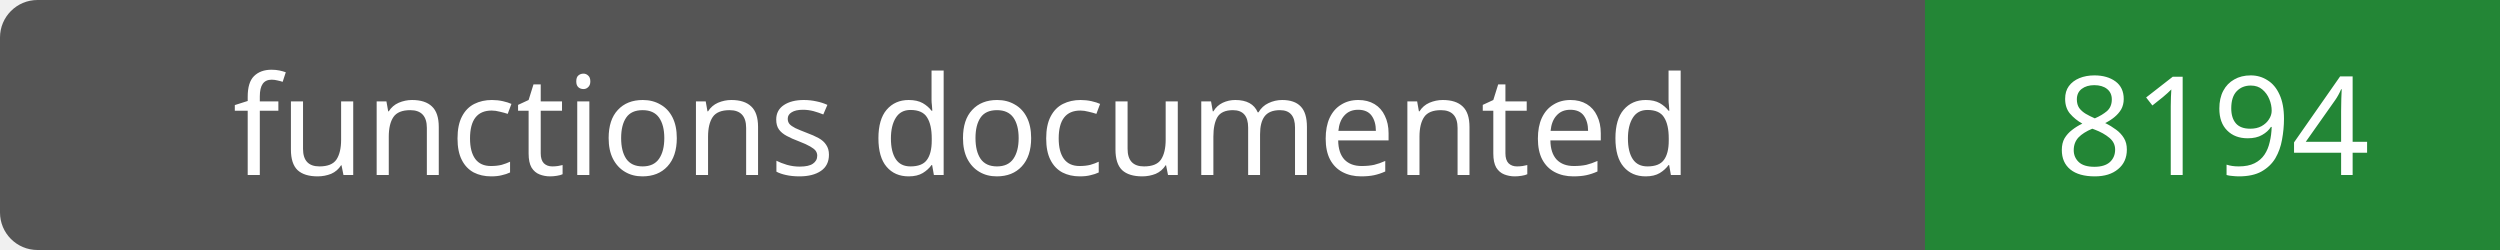
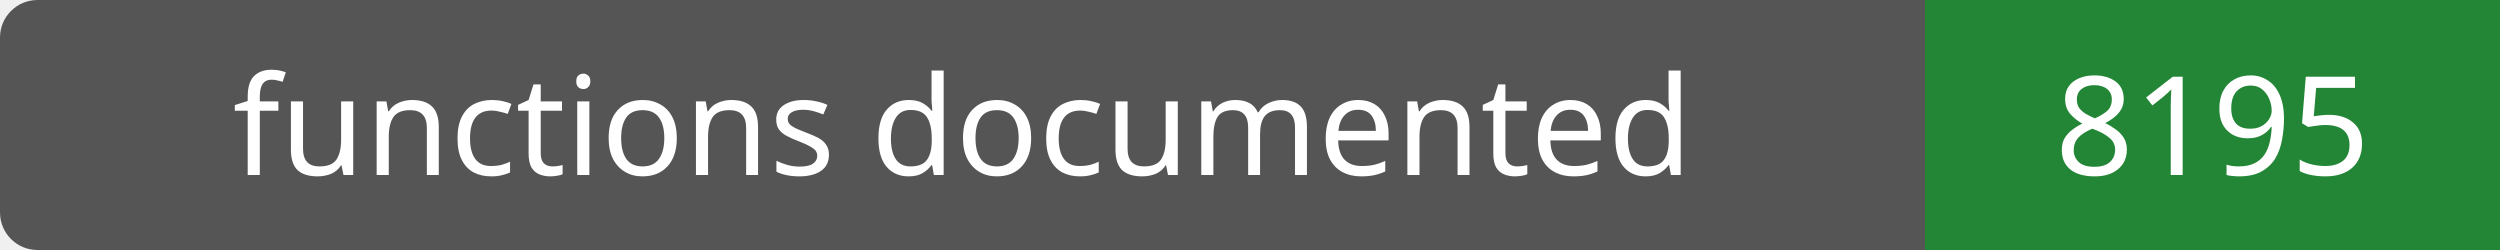
- <svg xmlns="http://www.w3.org/2000/svg" width="200" height="20" role="img" aria-label="functions documented: 8194">
+ <svg xmlns="http://www.w3.org/2000/svg" width="200" height="20" role="img" aria-label="functions documented: 8195">
  <rect width="200" height="20" rx="3" fill="#555" />
  <path fill="#238636" d="M154 0h46v20H154z" />
  <g fill="#fff" text-anchor="middle" font-family="Verdana,sans-serif" font-size="11">
    <text x="77.0" y="14">functions documented</text>
-     <text x="177.0" y="14">8194</text>
+     <text x="177.0" y="14">8195</text>
  </g>
</svg>
